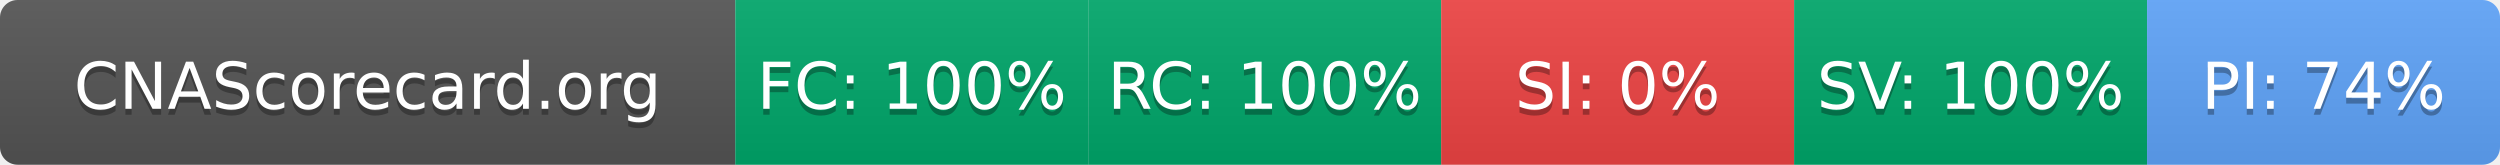
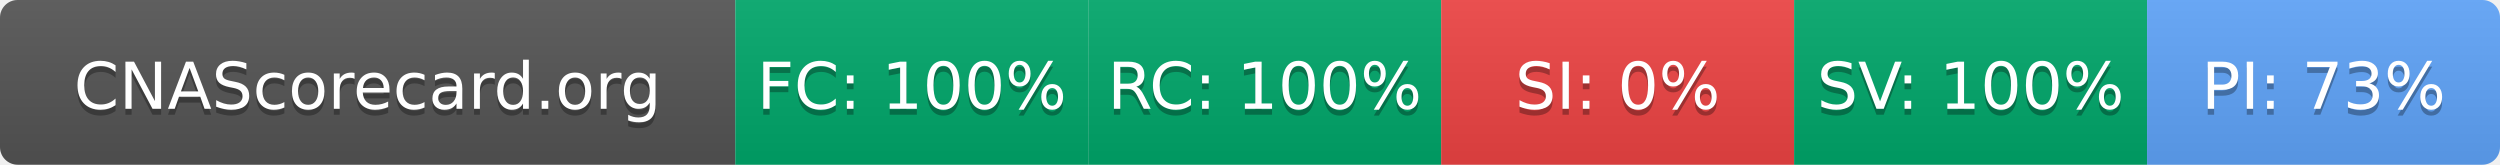
- <svg xmlns="http://www.w3.org/2000/svg" width="425" height="28" role="img" aria-label="CNAScorecard.org: FC:100% RC:100% SI:0% SV:100% PI:74%">
+ <svg xmlns="http://www.w3.org/2000/svg" width="425" height="28" role="img" aria-label="CNAScorecard.org: FC:100% RC:100% SI:0% SV:100% PI:73%">
  <linearGradient id="s" x2="0" y2="100%">
    <stop offset="0" stop-color="#bbb" stop-opacity=".1" />
    <stop offset="1" stop-opacity=".1" />
  </linearGradient>
  <clipPath id="r">
    <rect width="425" height="28" rx="3" fill="#fff" />
  </clipPath>
  <g clip-path="url(#r)">
    <rect width="125" height="28" fill="#555" />
    <rect x="125" width="60" height="28" fill="#00A86B" />
    <rect x="185" width="60" height="28" fill="#00A86B" />
    <rect x="245" width="60" height="28" fill="#EF4444" />
    <rect x="305" width="60" height="28" fill="#00A86B" />
    <rect x="365" width="60" height="28" fill="#60A5FA" />
    <rect width="425" height="28" fill="url(#s)" />
  </g>
  <g fill="#fff" text-anchor="middle" font-family="Verdana,Geneva,DejaVu Sans,sans-serif" text-rendering="geometricPrecision" font-size="110">
    <text aria-hidden="true" x="625" y="195" fill="#010101" fill-opacity=".3" transform="scale(.1)" textLength="1050">CNAScorecard.org</text>
    <text x="625" y="185" transform="scale(.1)" fill="#fff" textLength="1050">CNAScorecard.org</text>
    <text aria-hidden="true" x="1550" y="195" fill="#010101" fill-opacity=".3" transform="scale(.1)" textLength="440">FC: 100%</text>
    <text x="1550" y="185" transform="scale(.1)" fill="#fff" textLength="440">FC: 100%</text>
    <text aria-hidden="true" x="2150" y="195" fill="#010101" fill-opacity=".3" transform="scale(.1)" textLength="440">RC: 100%</text>
    <text x="2150" y="185" transform="scale(.1)" fill="#fff" textLength="440">RC: 100%</text>
    <text aria-hidden="true" x="2750" y="195" fill="#010101" fill-opacity=".3" transform="scale(.1)" textLength="330">SI: 0%</text>
    <text x="2750" y="185" transform="scale(.1)" fill="#fff" textLength="330">SI: 0%</text>
    <text aria-hidden="true" x="3350" y="195" fill="#010101" fill-opacity=".3" transform="scale(.1)" textLength="440">SV: 100%</text>
    <text x="3350" y="185" transform="scale(.1)" fill="#fff" textLength="440">SV: 100%</text>
-     <text aria-hidden="true" x="3950" y="195" fill="#010101" fill-opacity=".3" transform="scale(.1)" textLength="385">PI: 74%</text>
-     <text x="3950" y="185" transform="scale(.1)" fill="#fff" textLength="385">PI: 74%</text>
+     <text aria-hidden="true" x="3950" y="195" fill="#010101" fill-opacity=".3" transform="scale(.1)" textLength="385">PI: 73%</text>
+     <text x="3950" y="185" transform="scale(.1)" fill="#fff" textLength="385">PI: 73%</text>
  </g>
</svg>
